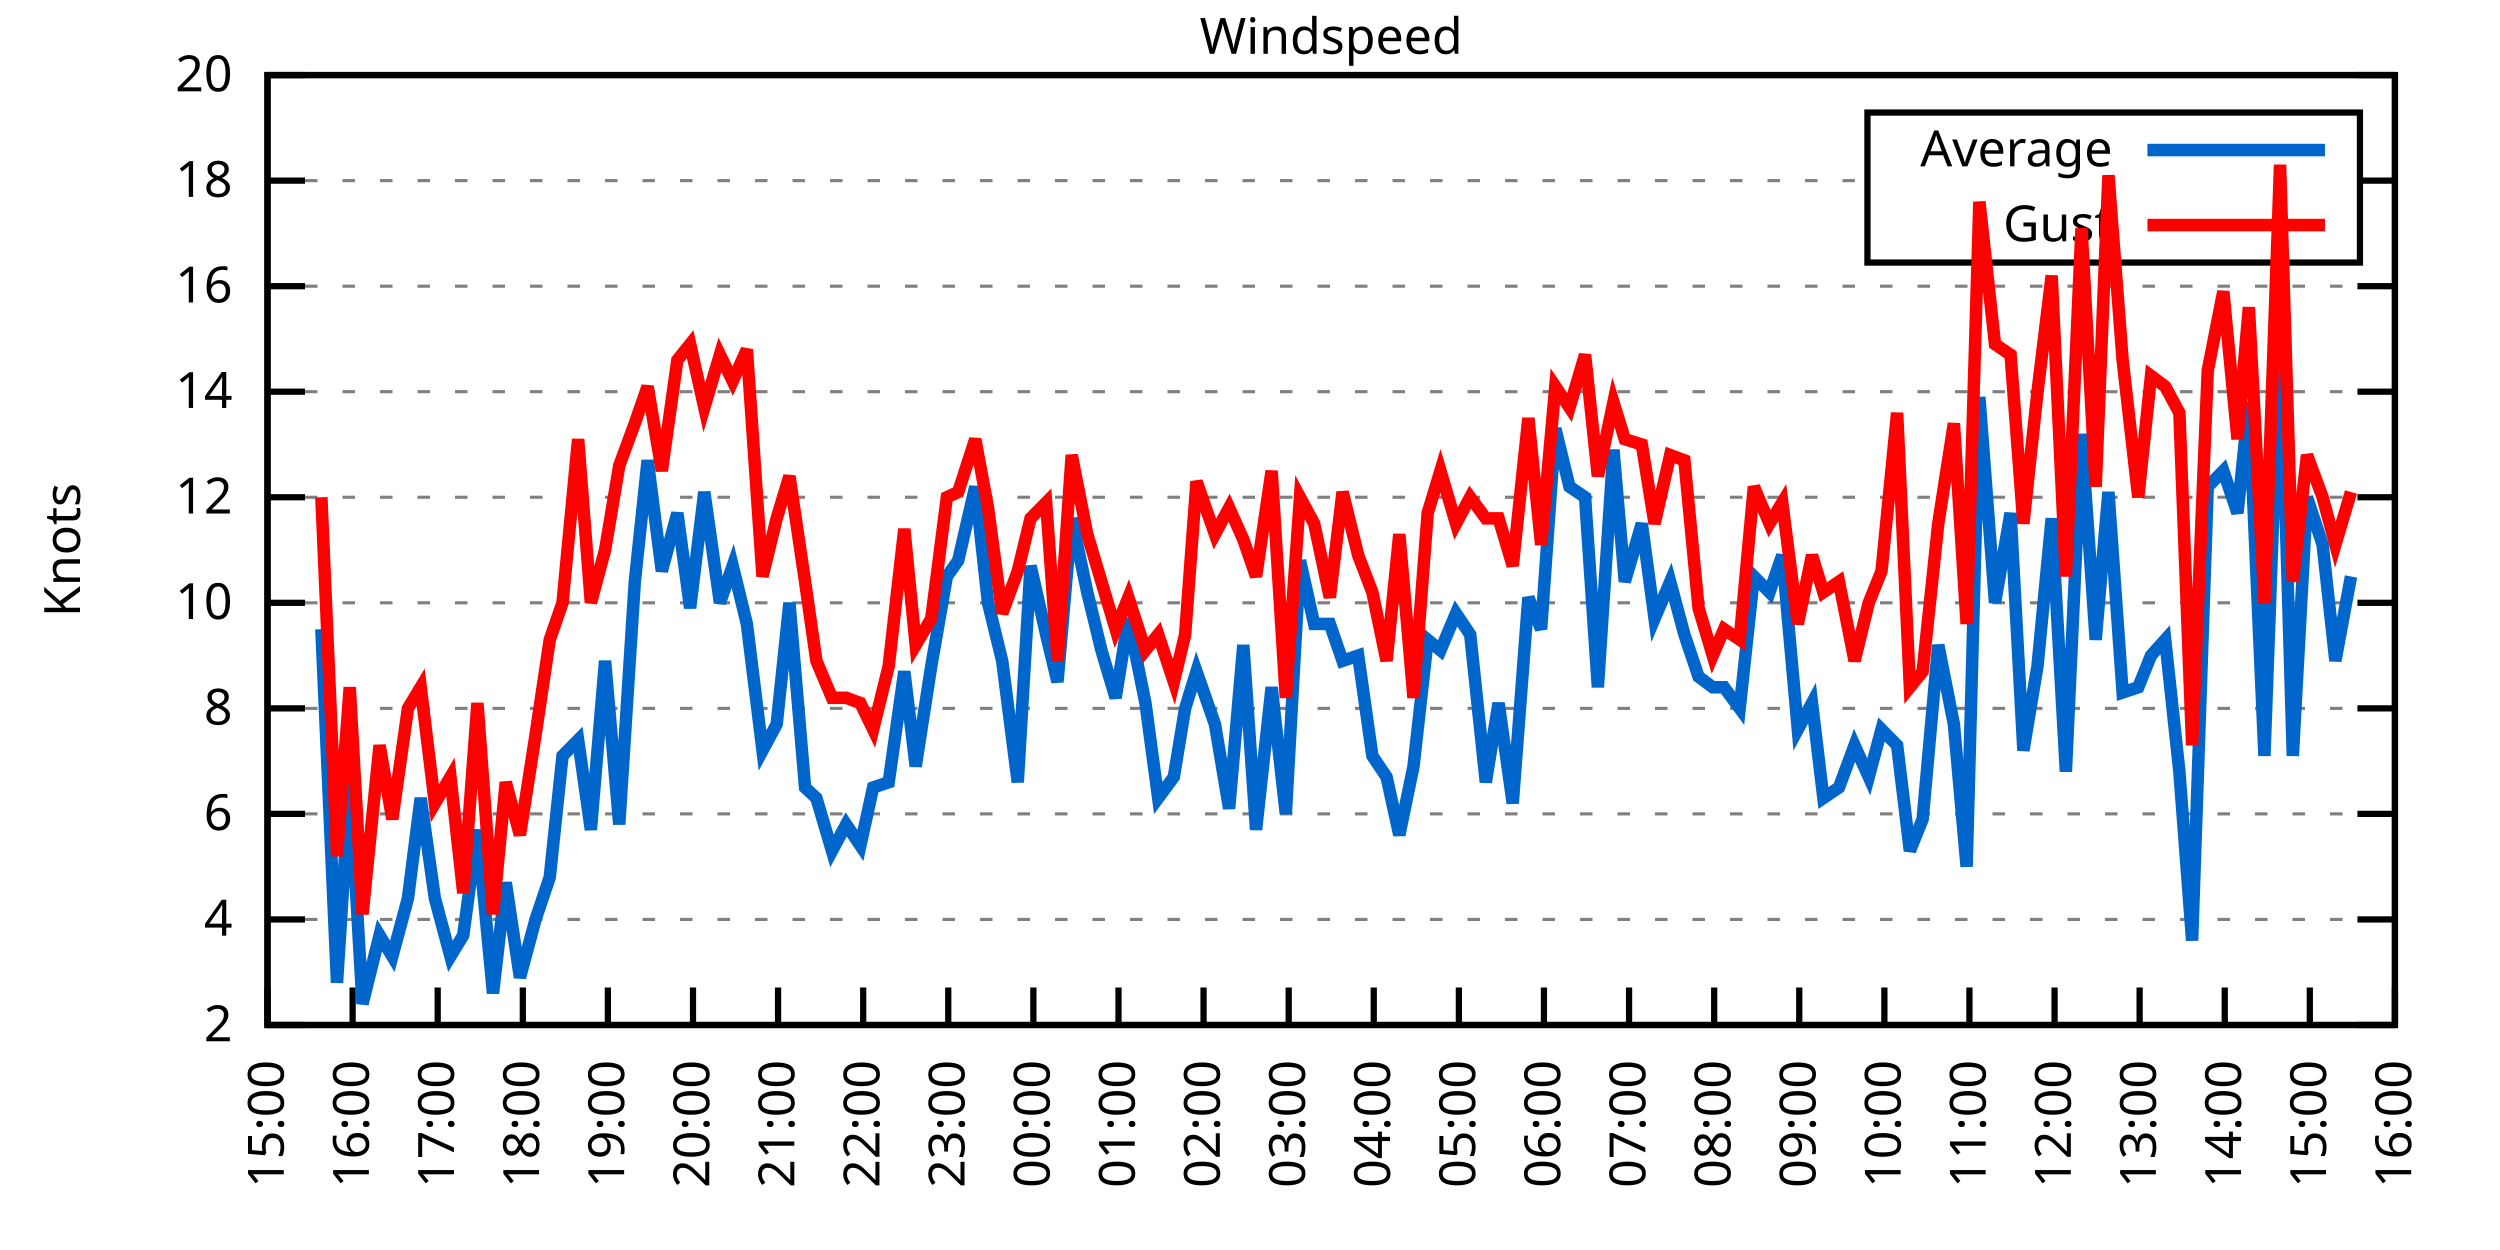
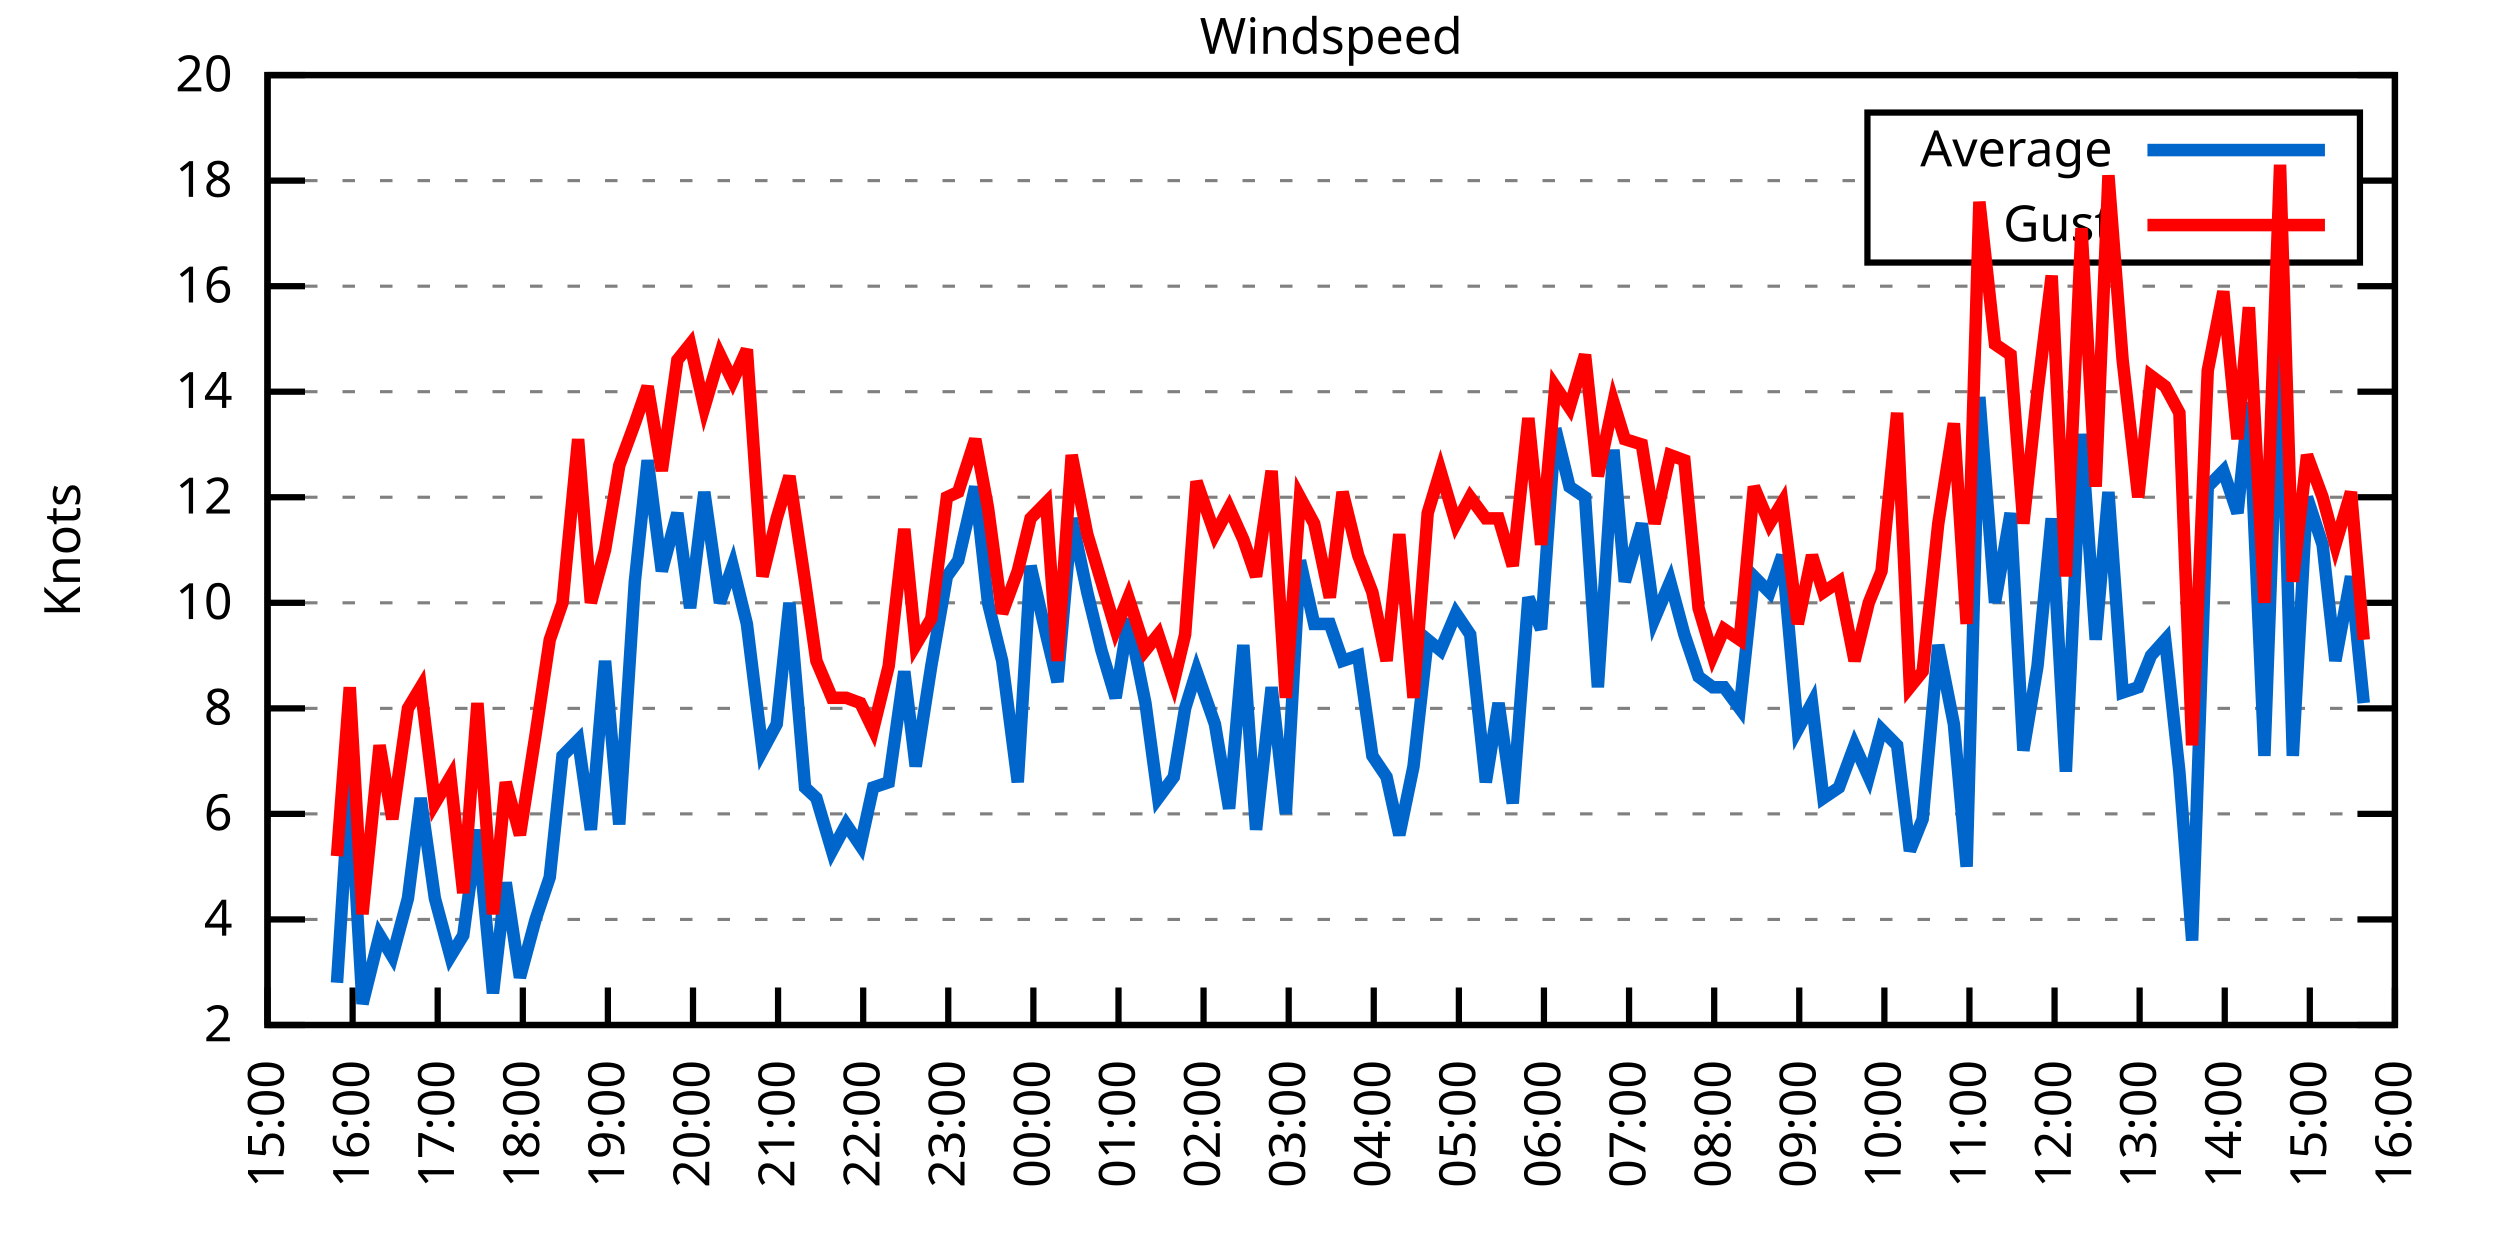
<svg xmlns="http://www.w3.org/2000/svg" xmlns:xlink="http://www.w3.org/1999/xlink" width="400" height="200" viewBox="0 0 400 200">
  <g id="gnuplot_canvas">
    <rect x="0" y="0" width="400" height="200" fill="none" />
    <defs>
      <circle id="gpDot" r="0.5" stroke-width="0.5" stroke="currentColor" />
      <path id="gpPt0" stroke-width="0.333" stroke="currentColor" d="M-1,0 h2 M0,-1 v2" />
      <path id="gpPt1" stroke-width="0.333" stroke="currentColor" d="M-1,-1 L1,1 M1,-1 L-1,1" />
      <path id="gpPt2" stroke-width="0.333" stroke="currentColor" d="M-1,0 L1,0 M0,-1 L0,1 M-1,-1 L1,1 M-1,1 L1,-1" />
      <rect id="gpPt3" stroke-width="0.333" stroke="currentColor" x="-1" y="-1" width="2" height="2" />
      <rect id="gpPt4" stroke-width="0.333" stroke="currentColor" fill="currentColor" x="-1" y="-1" width="2" height="2" />
      <circle id="gpPt5" stroke-width="0.333" stroke="currentColor" cx="0" cy="0" r="1" />
      <use xlink:href="#gpPt5" id="gpPt6" fill="currentColor" stroke="none" />
      <path id="gpPt7" stroke-width="0.333" stroke="currentColor" d="M0,-1.33 L-1.33,0.67 L1.33,0.67 z" />
      <use xlink:href="#gpPt7" id="gpPt8" fill="currentColor" stroke="none" />
      <use xlink:href="#gpPt7" id="gpPt9" stroke="currentColor" transform="rotate(180)" />
      <use xlink:href="#gpPt9" id="gpPt10" fill="currentColor" stroke="none" />
      <use xlink:href="#gpPt3" id="gpPt11" stroke="currentColor" transform="rotate(45)" />
      <use xlink:href="#gpPt11" id="gpPt12" fill="currentColor" stroke="none" />
      <path id="gpPt13" stroke-width="0.333" stroke="currentColor" d="M0,1.330 L1.265,0.411 L0.782,-1.067 L-0.782,-1.076 L-1.265,0.411 z" />
      <use xlink:href="#gpPt13" id="gpPt14" fill="currentColor" stroke="none" />
      <filter id="textbox" filterUnits="objectBoundingBox" x="0" y="0" height="1" width="1">
        <feFlood flood-color="white" flood-opacity="1" result="bgnd" />
        <feComposite in="SourceGraphic" in2="bgnd" operator="atop" />
      </filter>
      <filter id="greybox" filterUnits="objectBoundingBox" x="0" y="0" height="1" width="1">
        <feFlood flood-color="lightgrey" flood-opacity="1" result="grey" />
        <feComposite in="SourceGraphic" in2="grey" operator="atop" />
      </filter>
    </defs>
    <g fill="none" color="white" stroke="currentColor" stroke-width="1.00" stroke-linecap="butt" stroke-linejoin="miter">
</g>
    <g fill="none" color="black" stroke="currentColor" stroke-width="1.00" stroke-linecap="butt" stroke-linejoin="miter">
      <g stroke="none" shape-rendering="crispEdges">
        <polygon fill="rgb(255, 255, 255)" points="42.80,164.00 383.18,164.00 383.18,12.02 42.80,12.02 " />
      </g>
    </g>
    <g fill="none" color="black" stroke="currentColor" stroke-width="1.00" stroke-linecap="butt" stroke-linejoin="miter">
</g>
    <g fill="none" color="black" stroke="black" stroke-width="0.50" stroke-linecap="butt" stroke-linejoin="miter">
</g>
    <g fill="none" color="gray" stroke="currentColor" stroke-width="0.50" stroke-linecap="butt" stroke-linejoin="miter">
      <path stroke="gray" stroke-dasharray="2,4" class="gridline" d="M42.80,164.00 L383.19,164.00  " />
    </g>
    <g fill="none" color="gray" stroke="gray" stroke-width="1.00" stroke-linecap="butt" stroke-linejoin="miter">
</g>
    <g fill="none" color="black" stroke="currentColor" stroke-width="1.00" stroke-linecap="butt" stroke-linejoin="miter">
      <path stroke="black" d="M42.80,164.00 L48.80,164.00 M383.19,164.00 L377.19,164.00  " />
      <g transform="translate(37.20,166.60)" stroke="none" fill="black" font-family="Sans" font-size="8.00" text-anchor="end">
        <text>
          <tspan font-family="Sans"> 2</tspan>
        </text>
      </g>
    </g>
    <g fill="none" color="black" stroke="currentColor" stroke-width="1.00" stroke-linecap="butt" stroke-linejoin="miter">
</g>
    <g fill="none" color="black" stroke="black" stroke-width="0.50" stroke-linecap="butt" stroke-linejoin="miter">
</g>
    <g fill="none" color="gray" stroke="currentColor" stroke-width="0.50" stroke-linecap="butt" stroke-linejoin="miter">
      <path stroke="gray" stroke-dasharray="2,4" class="gridline" d="M42.80,147.11 L383.19,147.11  " />
    </g>
    <g fill="none" color="gray" stroke="gray" stroke-width="1.00" stroke-linecap="butt" stroke-linejoin="miter">
</g>
    <g fill="none" color="black" stroke="currentColor" stroke-width="1.00" stroke-linecap="butt" stroke-linejoin="miter">
      <path stroke="black" d="M42.80,147.11 L48.80,147.11 M383.19,147.11 L377.19,147.11  " />
      <g transform="translate(37.20,149.71)" stroke="none" fill="black" font-family="Sans" font-size="8.00" text-anchor="end">
        <text>
          <tspan font-family="Sans"> 4</tspan>
        </text>
      </g>
    </g>
    <g fill="none" color="black" stroke="currentColor" stroke-width="1.00" stroke-linecap="butt" stroke-linejoin="miter">
</g>
    <g fill="none" color="black" stroke="black" stroke-width="0.50" stroke-linecap="butt" stroke-linejoin="miter">
</g>
    <g fill="none" color="gray" stroke="currentColor" stroke-width="0.50" stroke-linecap="butt" stroke-linejoin="miter">
      <path stroke="gray" stroke-dasharray="2,4" class="gridline" d="M42.80,130.22 L383.19,130.22  " />
    </g>
    <g fill="none" color="gray" stroke="gray" stroke-width="1.00" stroke-linecap="butt" stroke-linejoin="miter">
</g>
    <g fill="none" color="black" stroke="currentColor" stroke-width="1.00" stroke-linecap="butt" stroke-linejoin="miter">
      <path stroke="black" d="M42.80,130.22 L48.80,130.22 M383.19,130.22 L377.19,130.22  " />
      <g transform="translate(37.20,132.82)" stroke="none" fill="black" font-family="Sans" font-size="8.00" text-anchor="end">
        <text>
          <tspan font-family="Sans"> 6</tspan>
        </text>
      </g>
    </g>
    <g fill="none" color="black" stroke="currentColor" stroke-width="1.00" stroke-linecap="butt" stroke-linejoin="miter">
</g>
    <g fill="none" color="black" stroke="black" stroke-width="0.50" stroke-linecap="butt" stroke-linejoin="miter">
</g>
    <g fill="none" color="gray" stroke="currentColor" stroke-width="0.50" stroke-linecap="butt" stroke-linejoin="miter">
      <path stroke="gray" stroke-dasharray="2,4" class="gridline" d="M42.80,113.34 L383.19,113.34  " />
    </g>
    <g fill="none" color="gray" stroke="gray" stroke-width="1.00" stroke-linecap="butt" stroke-linejoin="miter">
</g>
    <g fill="none" color="black" stroke="currentColor" stroke-width="1.00" stroke-linecap="butt" stroke-linejoin="miter">
      <path stroke="black" d="M42.80,113.34 L48.80,113.34 M383.19,113.34 L377.19,113.34  " />
      <g transform="translate(37.20,115.94)" stroke="none" fill="black" font-family="Sans" font-size="8.00" text-anchor="end">
        <text>
          <tspan font-family="Sans"> 8</tspan>
        </text>
      </g>
    </g>
    <g fill="none" color="black" stroke="currentColor" stroke-width="1.00" stroke-linecap="butt" stroke-linejoin="miter">
</g>
    <g fill="none" color="black" stroke="black" stroke-width="0.50" stroke-linecap="butt" stroke-linejoin="miter">
</g>
    <g fill="none" color="gray" stroke="currentColor" stroke-width="0.50" stroke-linecap="butt" stroke-linejoin="miter">
      <path stroke="gray" stroke-dasharray="2,4" class="gridline" d="M42.80,96.45 L383.19,96.45  " />
    </g>
    <g fill="none" color="gray" stroke="gray" stroke-width="1.00" stroke-linecap="butt" stroke-linejoin="miter">
</g>
    <g fill="none" color="black" stroke="currentColor" stroke-width="1.00" stroke-linecap="butt" stroke-linejoin="miter">
      <path stroke="black" d="M42.80,96.45 L48.80,96.45 M383.19,96.45 L377.19,96.45  " />
      <g transform="translate(37.20,99.05)" stroke="none" fill="black" font-family="Sans" font-size="8.00" text-anchor="end">
        <text>
          <tspan font-family="Sans"> 10</tspan>
        </text>
      </g>
    </g>
    <g fill="none" color="black" stroke="currentColor" stroke-width="1.00" stroke-linecap="butt" stroke-linejoin="miter">
</g>
    <g fill="none" color="black" stroke="black" stroke-width="0.50" stroke-linecap="butt" stroke-linejoin="miter">
</g>
    <g fill="none" color="gray" stroke="currentColor" stroke-width="0.50" stroke-linecap="butt" stroke-linejoin="miter">
      <path stroke="gray" stroke-dasharray="2,4" class="gridline" d="M42.80,79.56 L383.19,79.56  " />
    </g>
    <g fill="none" color="gray" stroke="gray" stroke-width="1.00" stroke-linecap="butt" stroke-linejoin="miter">
</g>
    <g fill="none" color="black" stroke="currentColor" stroke-width="1.00" stroke-linecap="butt" stroke-linejoin="miter">
      <path stroke="black" d="M42.80,79.56 L48.80,79.56 M383.19,79.56 L377.19,79.56  " />
      <g transform="translate(37.20,82.16)" stroke="none" fill="black" font-family="Sans" font-size="8.00" text-anchor="end">
        <text>
          <tspan font-family="Sans"> 12</tspan>
        </text>
      </g>
    </g>
    <g fill="none" color="black" stroke="currentColor" stroke-width="1.00" stroke-linecap="butt" stroke-linejoin="miter">
</g>
    <g fill="none" color="black" stroke="black" stroke-width="0.50" stroke-linecap="butt" stroke-linejoin="miter">
</g>
    <g fill="none" color="gray" stroke="currentColor" stroke-width="0.50" stroke-linecap="butt" stroke-linejoin="miter">
      <path stroke="gray" stroke-dasharray="2,4" class="gridline" d="M42.80,62.67 L383.19,62.67  " />
    </g>
    <g fill="none" color="gray" stroke="gray" stroke-width="1.00" stroke-linecap="butt" stroke-linejoin="miter">
</g>
    <g fill="none" color="black" stroke="currentColor" stroke-width="1.00" stroke-linecap="butt" stroke-linejoin="miter">
      <path stroke="black" d="M42.80,62.67 L48.80,62.67 M383.19,62.67 L377.19,62.67  " />
      <g transform="translate(37.20,65.27)" stroke="none" fill="black" font-family="Sans" font-size="8.00" text-anchor="end">
        <text>
          <tspan font-family="Sans"> 14</tspan>
        </text>
      </g>
    </g>
    <g fill="none" color="black" stroke="currentColor" stroke-width="1.00" stroke-linecap="butt" stroke-linejoin="miter">
</g>
    <g fill="none" color="black" stroke="black" stroke-width="0.50" stroke-linecap="butt" stroke-linejoin="miter">
</g>
    <g fill="none" color="gray" stroke="currentColor" stroke-width="0.50" stroke-linecap="butt" stroke-linejoin="miter">
      <path stroke="gray" stroke-dasharray="2,4" class="gridline" d="M42.80,45.79 L383.19,45.79  " />
    </g>
    <g fill="none" color="gray" stroke="gray" stroke-width="1.00" stroke-linecap="butt" stroke-linejoin="miter">
</g>
    <g fill="none" color="black" stroke="currentColor" stroke-width="1.00" stroke-linecap="butt" stroke-linejoin="miter">
      <path stroke="black" d="M42.80,45.79 L48.80,45.79 M383.19,45.79 L377.19,45.79  " />
      <g transform="translate(37.20,48.39)" stroke="none" fill="black" font-family="Sans" font-size="8.00" text-anchor="end">
        <text>
          <tspan font-family="Sans"> 16</tspan>
        </text>
      </g>
    </g>
    <g fill="none" color="black" stroke="currentColor" stroke-width="1.00" stroke-linecap="butt" stroke-linejoin="miter">
</g>
    <g fill="none" color="black" stroke="black" stroke-width="0.50" stroke-linecap="butt" stroke-linejoin="miter">
</g>
    <g fill="none" color="gray" stroke="currentColor" stroke-width="0.50" stroke-linecap="butt" stroke-linejoin="miter">
      <path stroke="gray" stroke-dasharray="2,4" class="gridline" d="M42.80,28.90 L298.79,28.90 M377.59,28.90 L383.19,28.90  " />
    </g>
    <g fill="none" color="gray" stroke="gray" stroke-width="1.00" stroke-linecap="butt" stroke-linejoin="miter">
</g>
    <g fill="none" color="black" stroke="currentColor" stroke-width="1.00" stroke-linecap="butt" stroke-linejoin="miter">
      <path stroke="black" d="M42.80,28.90 L48.80,28.90 M383.19,28.90 L377.19,28.90  " />
      <g transform="translate(37.20,31.50)" stroke="none" fill="black" font-family="Sans" font-size="8.00" text-anchor="end">
        <text>
          <tspan font-family="Sans"> 18</tspan>
        </text>
      </g>
    </g>
    <g fill="none" color="black" stroke="currentColor" stroke-width="1.00" stroke-linecap="butt" stroke-linejoin="miter">
</g>
    <g fill="none" color="black" stroke="black" stroke-width="0.50" stroke-linecap="butt" stroke-linejoin="miter">
</g>
    <g fill="none" color="gray" stroke="currentColor" stroke-width="0.50" stroke-linecap="butt" stroke-linejoin="miter">
      <path stroke="gray" stroke-dasharray="2,4" class="gridline" d="M42.80,12.01 L383.19,12.01  " />
    </g>
    <g fill="none" color="gray" stroke="gray" stroke-width="1.00" stroke-linecap="butt" stroke-linejoin="miter">
</g>
    <g fill="none" color="black" stroke="currentColor" stroke-width="1.00" stroke-linecap="butt" stroke-linejoin="miter">
      <path stroke="black" d="M42.80,12.01 L48.80,12.01 M383.19,12.01 L377.19,12.01  " />
      <g transform="translate(37.20,14.61)" stroke="none" fill="black" font-family="Sans" font-size="8.00" text-anchor="end">
        <text>
          <tspan font-family="Sans"> 20</tspan>
        </text>
      </g>
    </g>
    <g fill="none" color="black" stroke="currentColor" stroke-width="1.00" stroke-linecap="butt" stroke-linejoin="miter">
      <path stroke="black" d="M42.80,164.00 L42.80,158.00  " />
      <g transform="translate(45.40,169.60) rotate(270.00)" stroke="none" fill="black" font-family="Sans" font-size="8.00" text-anchor="end">
        <text>
          <tspan font-family="Sans">15:00</tspan>
        </text>
      </g>
    </g>
    <g fill="none" color="black" stroke="currentColor" stroke-width="1.00" stroke-linecap="butt" stroke-linejoin="miter">
      <path stroke="black" d="M56.42,164.00 L56.42,158.00  " />
      <g transform="translate(59.02,169.60) rotate(270.00)" stroke="none" fill="black" font-family="Sans" font-size="8.00" text-anchor="end">
        <text>
          <tspan font-family="Sans">16:00</tspan>
        </text>
      </g>
    </g>
    <g fill="none" color="black" stroke="currentColor" stroke-width="1.00" stroke-linecap="butt" stroke-linejoin="miter">
      <path stroke="black" d="M70.03,164.00 L70.03,158.00  " />
      <g transform="translate(72.63,169.60) rotate(270.00)" stroke="none" fill="black" font-family="Sans" font-size="8.00" text-anchor="end">
        <text>
          <tspan font-family="Sans">17:00</tspan>
        </text>
      </g>
    </g>
    <g fill="none" color="black" stroke="currentColor" stroke-width="1.00" stroke-linecap="butt" stroke-linejoin="miter">
      <path stroke="black" d="M83.65,164.00 L83.65,158.00  " />
      <g transform="translate(86.25,169.60) rotate(270.00)" stroke="none" fill="black" font-family="Sans" font-size="8.00" text-anchor="end">
        <text>
          <tspan font-family="Sans">18:00</tspan>
        </text>
      </g>
    </g>
    <g fill="none" color="black" stroke="currentColor" stroke-width="1.00" stroke-linecap="butt" stroke-linejoin="miter">
      <path stroke="black" d="M97.26,164.00 L97.26,158.00  " />
      <g transform="translate(99.86,169.60) rotate(270.00)" stroke="none" fill="black" font-family="Sans" font-size="8.00" text-anchor="end">
        <text>
          <tspan font-family="Sans">19:00</tspan>
        </text>
      </g>
    </g>
    <g fill="none" color="black" stroke="currentColor" stroke-width="1.00" stroke-linecap="butt" stroke-linejoin="miter">
      <path stroke="black" d="M110.88,164.00 L110.88,158.00  " />
      <g transform="translate(113.48,169.60) rotate(270.00)" stroke="none" fill="black" font-family="Sans" font-size="8.00" text-anchor="end">
        <text>
          <tspan font-family="Sans">20:00</tspan>
        </text>
      </g>
    </g>
    <g fill="none" color="black" stroke="currentColor" stroke-width="1.00" stroke-linecap="butt" stroke-linejoin="miter">
      <path stroke="black" d="M124.49,164.00 L124.49,158.00  " />
      <g transform="translate(127.09,169.60) rotate(270.00)" stroke="none" fill="black" font-family="Sans" font-size="8.00" text-anchor="end">
        <text>
          <tspan font-family="Sans">21:00</tspan>
        </text>
      </g>
    </g>
    <g fill="none" color="black" stroke="currentColor" stroke-width="1.00" stroke-linecap="butt" stroke-linejoin="miter">
      <path stroke="black" d="M138.11,164.00 L138.11,158.00  " />
      <g transform="translate(140.71,169.60) rotate(270.00)" stroke="none" fill="black" font-family="Sans" font-size="8.00" text-anchor="end">
        <text>
          <tspan font-family="Sans">22:00</tspan>
        </text>
      </g>
    </g>
    <g fill="none" color="black" stroke="currentColor" stroke-width="1.00" stroke-linecap="butt" stroke-linejoin="miter">
      <path stroke="black" d="M151.72,164.00 L151.72,158.00  " />
      <g transform="translate(154.32,169.60) rotate(270.00)" stroke="none" fill="black" font-family="Sans" font-size="8.00" text-anchor="end">
        <text>
          <tspan font-family="Sans">23:00</tspan>
        </text>
      </g>
    </g>
    <g fill="none" color="black" stroke="currentColor" stroke-width="1.00" stroke-linecap="butt" stroke-linejoin="miter">
      <path stroke="black" d="M165.34,164.00 L165.34,158.00  " />
      <g transform="translate(167.94,169.60) rotate(270.00)" stroke="none" fill="black" font-family="Sans" font-size="8.00" text-anchor="end">
        <text>
          <tspan font-family="Sans">00:00</tspan>
        </text>
      </g>
    </g>
    <g fill="none" color="black" stroke="currentColor" stroke-width="1.00" stroke-linecap="butt" stroke-linejoin="miter">
      <path stroke="black" d="M178.96,164.00 L178.96,158.00  " />
      <g transform="translate(181.56,169.60) rotate(270.00)" stroke="none" fill="black" font-family="Sans" font-size="8.00" text-anchor="end">
        <text>
          <tspan font-family="Sans">01:00</tspan>
        </text>
      </g>
    </g>
    <g fill="none" color="black" stroke="currentColor" stroke-width="1.00" stroke-linecap="butt" stroke-linejoin="miter">
      <path stroke="black" d="M192.57,164.00 L192.57,158.00  " />
      <g transform="translate(195.17,169.60) rotate(270.00)" stroke="none" fill="black" font-family="Sans" font-size="8.00" text-anchor="end">
        <text>
          <tspan font-family="Sans">02:00</tspan>
        </text>
      </g>
    </g>
    <g fill="none" color="black" stroke="currentColor" stroke-width="1.00" stroke-linecap="butt" stroke-linejoin="miter">
      <path stroke="black" d="M206.19,164.00 L206.19,158.00  " />
      <g transform="translate(208.79,169.60) rotate(270.00)" stroke="none" fill="black" font-family="Sans" font-size="8.00" text-anchor="end">
        <text>
          <tspan font-family="Sans">03:00</tspan>
        </text>
      </g>
    </g>
    <g fill="none" color="black" stroke="currentColor" stroke-width="1.00" stroke-linecap="butt" stroke-linejoin="miter">
      <path stroke="black" d="M219.80,164.00 L219.80,158.00  " />
      <g transform="translate(222.40,169.60) rotate(270.00)" stroke="none" fill="black" font-family="Sans" font-size="8.00" text-anchor="end">
        <text>
          <tspan font-family="Sans">04:00</tspan>
        </text>
      </g>
    </g>
    <g fill="none" color="black" stroke="currentColor" stroke-width="1.00" stroke-linecap="butt" stroke-linejoin="miter">
      <path stroke="black" d="M233.42,164.00 L233.42,158.00  " />
      <g transform="translate(236.02,169.60) rotate(270.00)" stroke="none" fill="black" font-family="Sans" font-size="8.00" text-anchor="end">
        <text>
          <tspan font-family="Sans">05:00</tspan>
        </text>
      </g>
    </g>
    <g fill="none" color="black" stroke="currentColor" stroke-width="1.00" stroke-linecap="butt" stroke-linejoin="miter">
      <path stroke="black" d="M247.03,164.00 L247.03,158.00  " />
      <g transform="translate(249.63,169.60) rotate(270.00)" stroke="none" fill="black" font-family="Sans" font-size="8.00" text-anchor="end">
        <text>
          <tspan font-family="Sans">06:00</tspan>
        </text>
      </g>
    </g>
    <g fill="none" color="black" stroke="currentColor" stroke-width="1.00" stroke-linecap="butt" stroke-linejoin="miter">
      <path stroke="black" d="M260.65,164.00 L260.65,158.00  " />
      <g transform="translate(263.25,169.60) rotate(270.00)" stroke="none" fill="black" font-family="Sans" font-size="8.00" text-anchor="end">
        <text>
          <tspan font-family="Sans">07:00</tspan>
        </text>
      </g>
    </g>
    <g fill="none" color="black" stroke="currentColor" stroke-width="1.00" stroke-linecap="butt" stroke-linejoin="miter">
      <path stroke="black" d="M274.27,164.00 L274.27,158.00  " />
      <g transform="translate(276.87,169.60) rotate(270.00)" stroke="none" fill="black" font-family="Sans" font-size="8.00" text-anchor="end">
        <text>
          <tspan font-family="Sans">08:00</tspan>
        </text>
      </g>
    </g>
    <g fill="none" color="black" stroke="currentColor" stroke-width="1.00" stroke-linecap="butt" stroke-linejoin="miter">
      <path stroke="black" d="M287.88,164.00 L287.88,158.00  " />
      <g transform="translate(290.48,169.60) rotate(270.00)" stroke="none" fill="black" font-family="Sans" font-size="8.00" text-anchor="end">
        <text>
          <tspan font-family="Sans">09:00</tspan>
        </text>
      </g>
    </g>
    <g fill="none" color="black" stroke="currentColor" stroke-width="1.00" stroke-linecap="butt" stroke-linejoin="miter">
      <path stroke="black" d="M301.50,164.00 L301.50,158.00  " />
      <g transform="translate(304.10,169.60) rotate(270.00)" stroke="none" fill="black" font-family="Sans" font-size="8.00" text-anchor="end">
        <text>
          <tspan font-family="Sans">10:00</tspan>
        </text>
      </g>
    </g>
    <g fill="none" color="black" stroke="currentColor" stroke-width="1.00" stroke-linecap="butt" stroke-linejoin="miter">
      <path stroke="black" d="M315.11,164.00 L315.11,158.00  " />
      <g transform="translate(317.71,169.60) rotate(270.00)" stroke="none" fill="black" font-family="Sans" font-size="8.00" text-anchor="end">
        <text>
          <tspan font-family="Sans">11:00</tspan>
        </text>
      </g>
    </g>
    <g fill="none" color="black" stroke="currentColor" stroke-width="1.00" stroke-linecap="butt" stroke-linejoin="miter">
      <path stroke="black" d="M328.73,164.00 L328.73,158.00  " />
      <g transform="translate(331.33,169.60) rotate(270.00)" stroke="none" fill="black" font-family="Sans" font-size="8.00" text-anchor="end">
        <text>
          <tspan font-family="Sans">12:00</tspan>
        </text>
      </g>
    </g>
    <g fill="none" color="black" stroke="currentColor" stroke-width="1.00" stroke-linecap="butt" stroke-linejoin="miter">
      <path stroke="black" d="M342.34,164.00 L342.34,158.00  " />
      <g transform="translate(344.94,169.60) rotate(270.00)" stroke="none" fill="black" font-family="Sans" font-size="8.00" text-anchor="end">
        <text>
          <tspan font-family="Sans">13:00</tspan>
        </text>
      </g>
    </g>
    <g fill="none" color="black" stroke="currentColor" stroke-width="1.00" stroke-linecap="butt" stroke-linejoin="miter">
      <path stroke="black" d="M355.96,164.00 L355.96,158.00  " />
      <g transform="translate(358.56,169.60) rotate(270.00)" stroke="none" fill="black" font-family="Sans" font-size="8.00" text-anchor="end">
        <text>
          <tspan font-family="Sans">14:00</tspan>
        </text>
      </g>
    </g>
    <g fill="none" color="black" stroke="currentColor" stroke-width="1.00" stroke-linecap="butt" stroke-linejoin="miter">
      <path stroke="black" d="M369.57,164.00 L369.57,158.00  " />
      <g transform="translate(372.17,169.60) rotate(270.00)" stroke="none" fill="black" font-family="Sans" font-size="8.00" text-anchor="end">
        <text>
          <tspan font-family="Sans">15:00</tspan>
        </text>
      </g>
    </g>
    <g fill="none" color="black" stroke="currentColor" stroke-width="1.00" stroke-linecap="butt" stroke-linejoin="miter">
      <path stroke="black" d="M383.19,164.00 L383.19,158.00  " />
      <g transform="translate(385.79,169.60) rotate(270.00)" stroke="none" fill="black" font-family="Sans" font-size="8.00" text-anchor="end">
        <text>
          <tspan font-family="Sans">16:00</tspan>
        </text>
      </g>
    </g>
    <g fill="none" color="black" stroke="currentColor" stroke-width="1.00" stroke-linecap="butt" stroke-linejoin="miter">
</g>
    <g fill="none" color="black" stroke="currentColor" stroke-width="1.00" stroke-linecap="butt" stroke-linejoin="miter">
      <path stroke="black" d="M42.80,12.01 L42.80,164.00 L383.19,164.00 L383.19,12.01 L42.80,12.01 Z  " />
    </g>
    <g fill="none" color="black" stroke="currentColor" stroke-width="1.00" stroke-linecap="butt" stroke-linejoin="miter">
</g>
    <g fill="none" color="black" stroke="currentColor" stroke-width="1.00" stroke-linecap="butt" stroke-linejoin="miter">
      <path stroke="black" d="M298.79,42.01 L298.79,18.01 L377.59,18.01 L377.59,42.01 L298.79,42.01 Z  " />
    </g>
    <g id="Windspeed_plot_1">
      <g fill="none" color="white" stroke="black" stroke-width="2.00" stroke-linecap="butt" stroke-linejoin="miter">
</g>
      <g fill="none" color="black" stroke="currentColor" stroke-width="2.00" stroke-linecap="butt" stroke-linejoin="miter">
        <g transform="translate(337.99,26.61)" stroke="none" fill="black" font-family="Sans" font-size="8.00" text-anchor="end">
          <text>
            <tspan font-family="Sans">Average</tspan>
          </text>
        </g>
      </g>
      <g fill="none" color="black" stroke="currentColor" stroke-width="2.00" stroke-linecap="butt" stroke-linejoin="miter">
-         <path stroke="rgb(  0, 102, 204)" d="M343.59,24.01 L371.99,24.01 M51.42,100.67 L53.92,157.24 L55.96,125.16 L58.00,160.62 L60.73,149.65 L62.77,153.02   L65.27,143.73 L67.31,127.69 L69.58,143.73 L72.07,153.02 L74.12,149.65 L76.39,132.76 L78.88,158.93 L80.92,141.20   L83.19,156.40 L85.69,147.11 L87.96,140.36 L90.00,120.94 L92.50,118.40 L94.54,132.76 L96.81,105.74 L99.08,131.91   L101.57,93.07 L103.62,73.65 L105.89,91.38 L108.38,82.09 L110.42,97.29 L112.69,78.72 L115.19,96.45 L117.23,90.54   L119.50,99.83 L122.00,120.09 L124.27,115.87 L126.31,96.45 L128.81,126.00 L130.62,127.69 L133.12,136.14 L135.39,131.91   L137.66,135.29 L139.70,126.00 L142.19,125.16 L144.69,107.43 L146.51,122.62 L149.00,106.58 L151.50,92.23 L153.31,89.69   L156.04,77.87 L158.08,96.45 L160.35,105.74 L162.84,125.16 L164.89,90.54 L167.38,101.52 L169.20,109.11 L171.47,82.94   L173.96,94.76 L176.23,104.05 L178.50,111.65 L180.54,98.98 L183.27,112.49 L185.31,127.69 L187.81,124.31 L189.62,113.34   L191.44,107.43 L194.39,115.87 L196.66,129.38 L198.93,103.20 L200.97,132.76 L203.46,109.96 L205.73,130.22 L208.00,89.69   L210.27,99.83 L212.77,99.83 L214.81,105.74 L217.31,104.89 L219.58,120.94 L221.85,124.31 L223.89,133.60 L226.16,122.62   L228.43,102.36 L230.47,104.05 L232.96,98.14 L235.23,101.52 L237.73,125.16 L239.77,112.49 L242.04,128.54 L244.54,95.60   L246.58,100.67 L248.85,68.58 L251.12,77.87 L253.61,79.56 L255.66,109.96 L258.15,71.96 L259.97,93.07 L262.69,83.78   L264.73,98.98 L267.23,93.07 L269.50,101.52 L271.77,108.27 L274.04,109.96 L275.85,109.96 L278.35,113.34 L280.62,92.23   L283.12,94.76 L285.16,88.85 L287.65,116.71 L289.92,112.49 L291.74,127.69 L294.23,126.00 L296.73,119.25 L299.00,124.31   L301.04,116.71 L303.54,119.25 L305.58,136.14 L307.62,131.07 L310.12,103.20 L312.62,115.87 L314.66,138.67 L316.70,63.52   L319.20,96.45 L321.69,82.09 L323.74,120.09 L326.00,106.58 L328.27,82.94 L330.54,123.47 L333.04,69.43 L335.31,102.36   L337.35,78.72 L339.62,110.80 L342.12,109.96 L344.16,104.89 L346.43,102.36 L348.70,123.47 L350.74,150.49 L353.24,77.87   L355.73,75.34 L358.00,82.09 L359.82,64.36 L362.31,120.94 L364.81,52.54 L366.85,120.94 L369.12,79.56 L371.62,87.16   L373.66,105.74 L376.16,92.23  " />
+         <path stroke="rgb(  0, 102, 204)" d="M343.59,24.01 L371.99,24.01 M53.92,157.24 L55.96,125.16 L58.00,160.62 L60.73,149.65 L62.77,153.02 L65.27,143.73   L67.31,127.69 L69.58,143.73 L72.07,153.02 L74.12,149.65 L76.39,132.76 L78.88,158.93 L80.92,141.20 L83.19,156.40   L85.69,147.11 L87.96,140.36 L90.00,120.94 L92.50,118.40 L94.54,132.76 L96.81,105.74 L99.08,131.91 L101.57,93.07   L103.62,73.65 L105.89,91.38 L108.38,82.09 L110.42,97.29 L112.69,78.72 L115.19,96.45 L117.23,90.54 L119.50,99.83   L122.00,120.09 L124.27,115.87 L126.31,96.45 L128.81,126.00 L130.62,127.69 L133.12,136.14 L135.39,131.91 L137.66,135.29   L139.70,126.00 L142.19,125.16 L144.69,107.43 L146.51,122.62 L149.00,106.58 L151.50,92.23 L153.31,89.69 L156.04,77.87   L158.08,96.45 L160.35,105.74 L162.84,125.16 L164.89,90.54 L167.38,101.52 L169.20,109.11 L171.47,82.94 L173.96,94.76   L176.23,104.05 L178.50,111.65 L180.54,98.98 L183.27,112.49 L185.31,127.69 L187.81,124.31 L189.62,113.34 L191.44,107.43   L194.39,115.87 L196.66,129.38 L198.93,103.20 L200.97,132.76 L203.46,109.96 L205.73,130.22 L208.00,89.69 L210.27,99.83   L212.77,99.83 L214.81,105.74 L217.31,104.89 L219.58,120.94 L221.85,124.31 L223.89,133.60 L226.16,122.62 L228.43,102.36   L230.47,104.05 L232.96,98.14 L235.23,101.52 L237.73,125.16 L239.77,112.49 L242.04,128.54 L244.54,95.60 L246.58,100.67   L248.85,68.58 L251.12,77.87 L253.61,79.56 L255.66,109.96 L258.15,71.96 L259.97,93.07 L262.69,83.78 L264.73,98.98   L267.23,93.07 L269.50,101.52 L271.77,108.27 L274.04,109.96 L275.85,109.96 L278.35,113.34 L280.62,92.23 L283.12,94.76   L285.16,88.85 L287.65,116.71 L289.92,112.49 L291.74,127.69 L294.23,126.00 L296.73,119.25 L299.00,124.31 L301.04,116.71   L303.54,119.25 L305.58,136.14 L307.62,131.07 L310.12,103.20 L312.62,115.87 L314.66,138.67 L316.70,63.52 L319.20,96.45   L321.69,82.09 L323.74,120.09 L326.00,106.58 L328.27,82.94 L330.54,123.47 L333.04,69.43 L335.31,102.36 L337.35,78.72   L339.62,110.80 L342.12,109.96 L344.16,104.89 L346.43,102.36 L348.70,123.47 L350.74,150.49 L353.24,77.87 L355.73,75.34   L358.00,82.09 L359.82,64.36 L362.31,120.94 L364.81,52.54 L366.85,120.94 L369.12,79.56 L371.62,87.16 L373.66,105.74   L376.16,92.23 L378.20,112.49  " />
      </g>
    </g>
    <g id="Windspeed_plot_2">
      <g fill="none" color="black" stroke="currentColor" stroke-width="2.00" stroke-linecap="butt" stroke-linejoin="miter">
        <g transform="translate(337.99,38.61)" stroke="none" fill="black" font-family="Sans" font-size="8.00" text-anchor="end">
          <text>
            <tspan font-family="Sans">Gust</tspan>
          </text>
        </g>
      </g>
      <g fill="none" color="black" stroke="currentColor" stroke-width="2.00" stroke-linecap="butt" stroke-linejoin="miter">
-         <path stroke="rgb(255,   0,   0)" d="M343.59,36.01 L371.99,36.01 M51.42,79.56 L53.92,136.98 L55.96,109.96 L58.00,146.27 L60.73,119.25 L62.77,131.07   L65.27,113.34 L67.31,109.96 L69.58,128.54 L72.07,124.31 L74.12,142.89 L76.39,112.49 L78.88,146.27 L80.92,125.16   L83.19,133.60 L85.69,117.56 L87.96,102.36 L90.00,96.45 L92.50,70.27 L94.54,96.45 L96.81,88.00 L99.08,74.49   L101.57,67.74 L103.62,61.83 L105.89,75.34 L108.38,57.61 L110.42,55.07 L112.69,65.21 L115.19,56.76 L117.23,60.98   L119.50,55.92 L122.00,92.23 L124.27,82.94 L126.31,76.18 L128.81,93.07 L130.62,105.74 L133.12,111.65 L135.39,111.65   L137.66,112.49 L139.70,116.71 L142.19,106.58 L144.69,84.63 L146.51,103.20 L149.00,98.98 L151.50,79.56 L153.31,78.72   L156.04,70.27 L158.08,81.25 L160.35,98.14 L162.84,91.38 L164.89,82.94 L167.38,80.41 L169.20,105.74 L171.47,72.81   L173.96,85.47 L176.23,93.07 L178.50,100.67 L180.54,95.60 L183.27,104.05 L185.31,101.52 L187.81,109.11 L189.62,101.52   L191.44,77.03 L194.39,85.47 L196.66,81.25 L198.93,86.32 L200.97,92.23 L203.46,75.34 L205.73,111.65 L208.00,79.56   L210.27,83.78 L212.77,95.60 L214.81,78.72 L217.31,88.85 L219.58,94.76 L221.85,105.74 L223.89,85.47 L226.16,111.65   L228.43,82.09 L230.47,75.34 L232.96,83.78 L235.23,79.56 L237.73,82.94 L239.77,82.94 L242.04,90.54 L244.54,66.90   L246.58,87.16 L248.85,61.83 L251.12,65.21 L253.61,56.76 L255.66,76.18 L258.15,64.36 L259.97,70.27 L262.69,71.12   L264.73,83.78 L267.23,72.81 L269.50,73.65 L271.77,97.29 L274.04,104.89 L275.85,100.67 L278.35,102.36 L280.62,77.87   L283.12,83.78 L285.16,80.41 L287.65,99.83 L289.92,88.85 L291.74,94.76 L294.23,93.07 L296.73,105.74 L299.00,96.45   L301.04,91.38 L303.54,66.05 L305.58,109.96 L307.62,107.43 L310.12,83.78 L312.62,67.74 L314.66,99.83 L316.70,32.28   L319.20,55.07 L321.69,56.76 L323.74,83.78 L326.00,62.67 L328.27,44.10 L330.54,92.23 L333.04,36.50 L335.31,77.87   L337.35,28.05 L339.62,57.61 L342.12,79.56 L344.16,60.14 L346.43,61.83 L348.70,66.05 L350.74,119.25 L353.24,59.30   L355.73,46.63 L358.00,70.27 L359.82,49.16 L362.31,96.45 L364.81,26.36 L366.85,93.07 L369.12,72.81 L371.62,79.56   L373.66,87.16 L376.16,78.72  " />
+         <path stroke="rgb(255,   0,   0)" d="M343.59,36.01 L371.99,36.01 M53.92,136.98 L55.96,109.96 L58.00,146.27 L60.73,119.25 L62.77,131.07 L65.27,113.34   L67.31,109.96 L69.58,128.54 L72.07,124.31 L74.12,142.89 L76.39,112.49 L78.88,146.27 L80.92,125.16 L83.19,133.60   L85.69,117.56 L87.96,102.36 L90.00,96.45 L92.50,70.27 L94.54,96.45 L96.81,88.00 L99.08,74.49 L101.57,67.74   L103.62,61.83 L105.89,75.34 L108.38,57.61 L110.42,55.07 L112.69,65.21 L115.19,56.76 L117.23,60.98 L119.50,55.92   L122.00,92.23 L124.27,82.94 L126.31,76.18 L128.81,93.07 L130.62,105.74 L133.12,111.65 L135.39,111.65 L137.66,112.49   L139.70,116.71 L142.19,106.58 L144.69,84.63 L146.51,103.20 L149.00,98.98 L151.50,79.56 L153.31,78.72 L156.04,70.27   L158.08,81.25 L160.35,98.14 L162.84,91.38 L164.89,82.94 L167.38,80.41 L169.20,105.74 L171.47,72.81 L173.96,85.47   L176.23,93.07 L178.50,100.67 L180.54,95.60 L183.27,104.05 L185.31,101.52 L187.81,109.11 L189.62,101.52 L191.44,77.03   L194.39,85.47 L196.66,81.25 L198.93,86.32 L200.97,92.23 L203.46,75.34 L205.73,111.65 L208.00,79.56 L210.27,83.78   L212.77,95.60 L214.81,78.72 L217.31,88.85 L219.58,94.76 L221.85,105.74 L223.89,85.47 L226.16,111.65 L228.43,82.09   L230.47,75.34 L232.96,83.78 L235.23,79.56 L237.73,82.94 L239.77,82.94 L242.04,90.54 L244.54,66.90 L246.58,87.16   L248.85,61.83 L251.12,65.21 L253.61,56.76 L255.66,76.18 L258.15,64.36 L259.97,70.27 L262.69,71.12 L264.73,83.78   L267.23,72.81 L269.50,73.65 L271.77,97.29 L274.04,104.89 L275.85,100.67 L278.35,102.36 L280.62,77.87 L283.12,83.78   L285.16,80.41 L287.65,99.83 L289.92,88.85 L291.74,94.76 L294.23,93.07 L296.73,105.74 L299.00,96.45 L301.04,91.38   L303.54,66.05 L305.58,109.96 L307.62,107.43 L310.12,83.78 L312.62,67.74 L314.66,99.83 L316.70,32.28 L319.20,55.07   L321.69,56.76 L323.74,83.78 L326.00,62.67 L328.27,44.10 L330.54,92.23 L333.04,36.50 L335.31,77.87 L337.35,28.05   L339.62,57.61 L342.12,79.56 L344.16,60.14 L346.43,61.83 L348.70,66.05 L350.74,119.25 L353.24,59.30 L355.73,46.63   L358.00,70.27 L359.82,49.16 L362.31,96.45 L364.81,26.36 L366.85,93.07 L369.12,72.81 L371.62,79.56 L373.66,87.16   L376.16,78.72 L378.20,102.36  " />
      </g>
    </g>
    <g fill="none" color="black" stroke="currentColor" stroke-width="2.00" stroke-linecap="butt" stroke-linejoin="miter">
</g>
    <g fill="none" color="black" stroke="black" stroke-width="1.00" stroke-linecap="butt" stroke-linejoin="miter">
</g>
    <g fill="none" color="black" stroke="currentColor" stroke-width="1.00" stroke-linecap="butt" stroke-linejoin="miter">
      <path stroke="black" d="M42.80,12.01 L42.80,164.00 L383.19,164.00 L383.19,12.01 L42.80,12.01 Z  " />
      <g transform="translate(12.80,88.01) rotate(270.00)" stroke="none" fill="black" font-family="Sans" font-size="8.00" text-anchor="middle">
        <text>
          <tspan font-family="Sans">Knots</tspan>
        </text>
      </g>
    </g>
    <g fill="none" color="black" stroke="currentColor" stroke-width="1.00" stroke-linecap="butt" stroke-linejoin="miter">
</g>
    <g fill="none" color="black" stroke="currentColor" stroke-width="1.00" stroke-linecap="butt" stroke-linejoin="miter">
      <g transform="translate(212.99,8.61)" stroke="none" fill="black" font-family="Sans" font-size="8.00" text-anchor="middle">
        <text>
          <tspan font-family="Sans">Windspeed</tspan>
        </text>
      </g>
    </g>
    <g fill="none" color="black" stroke="currentColor" stroke-width="1.00" stroke-linecap="butt" stroke-linejoin="miter">
</g>
  </g>
</svg>
